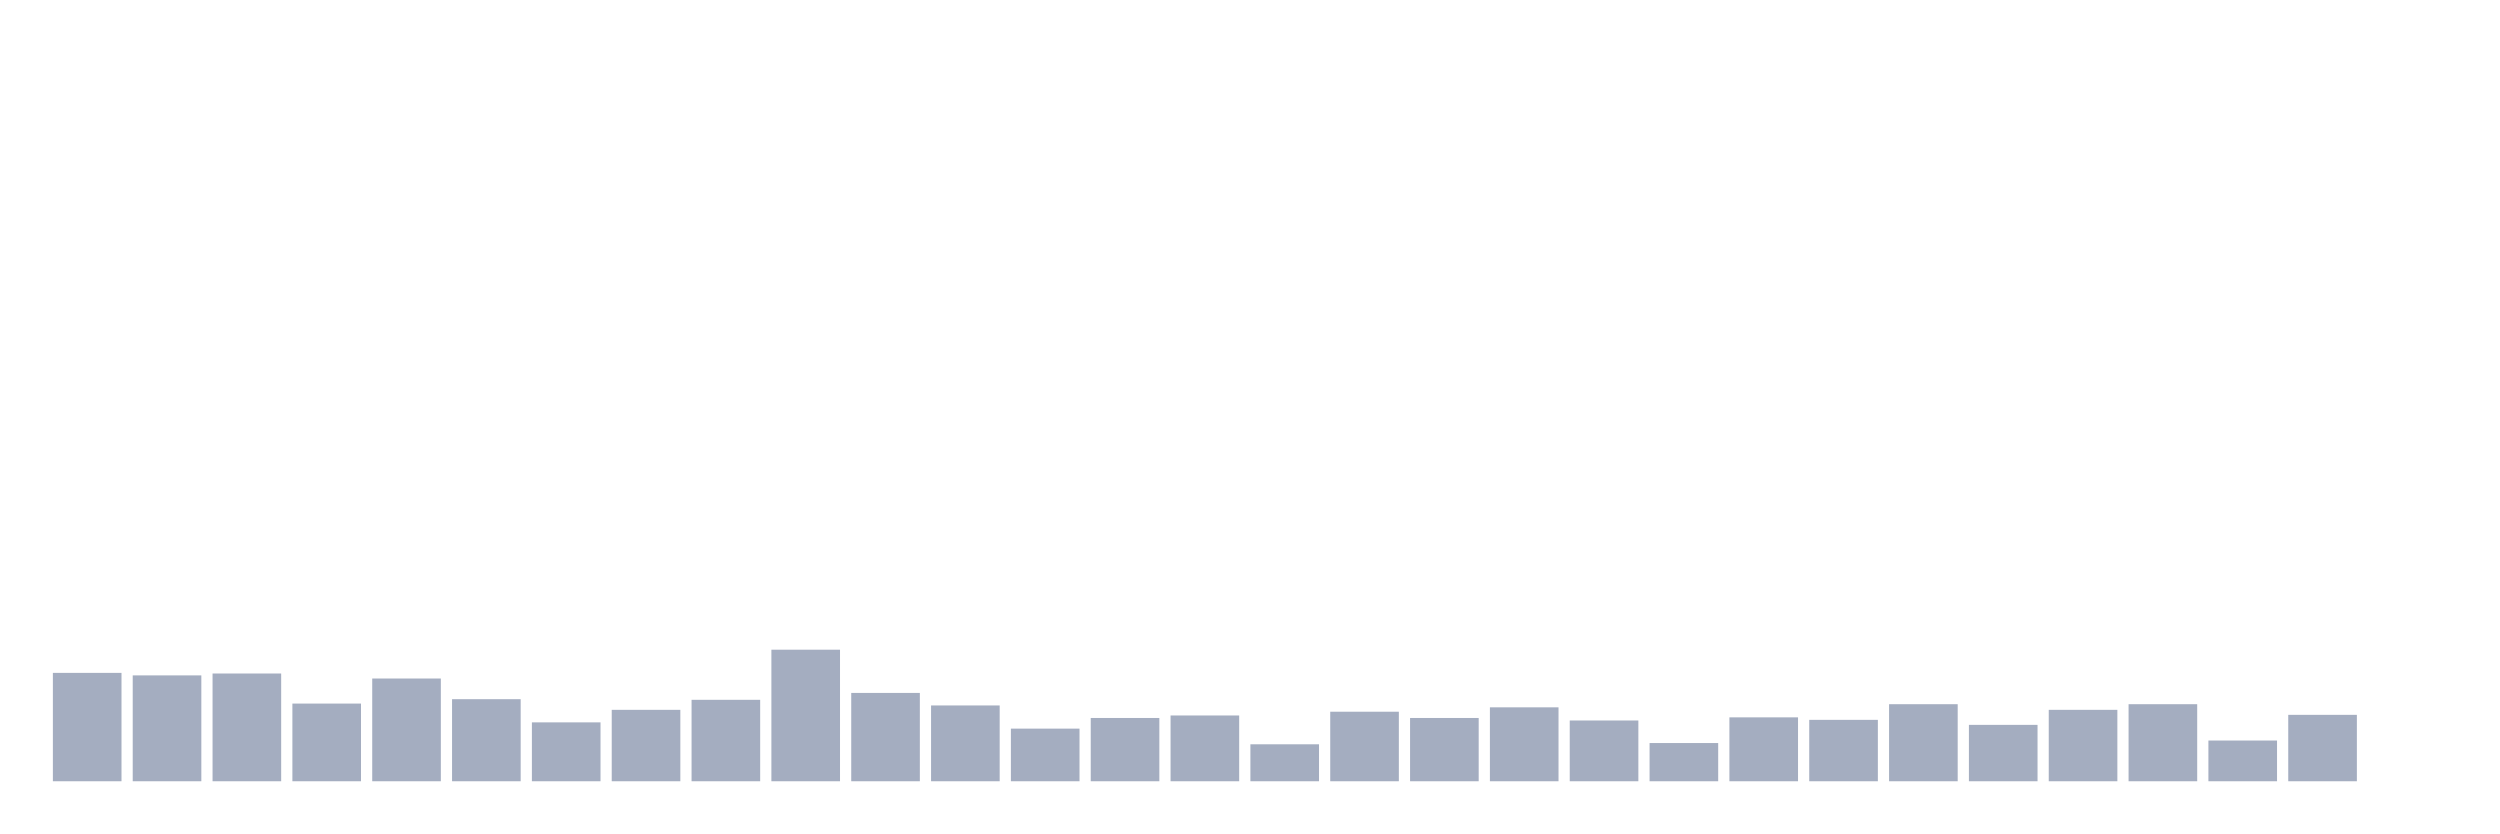
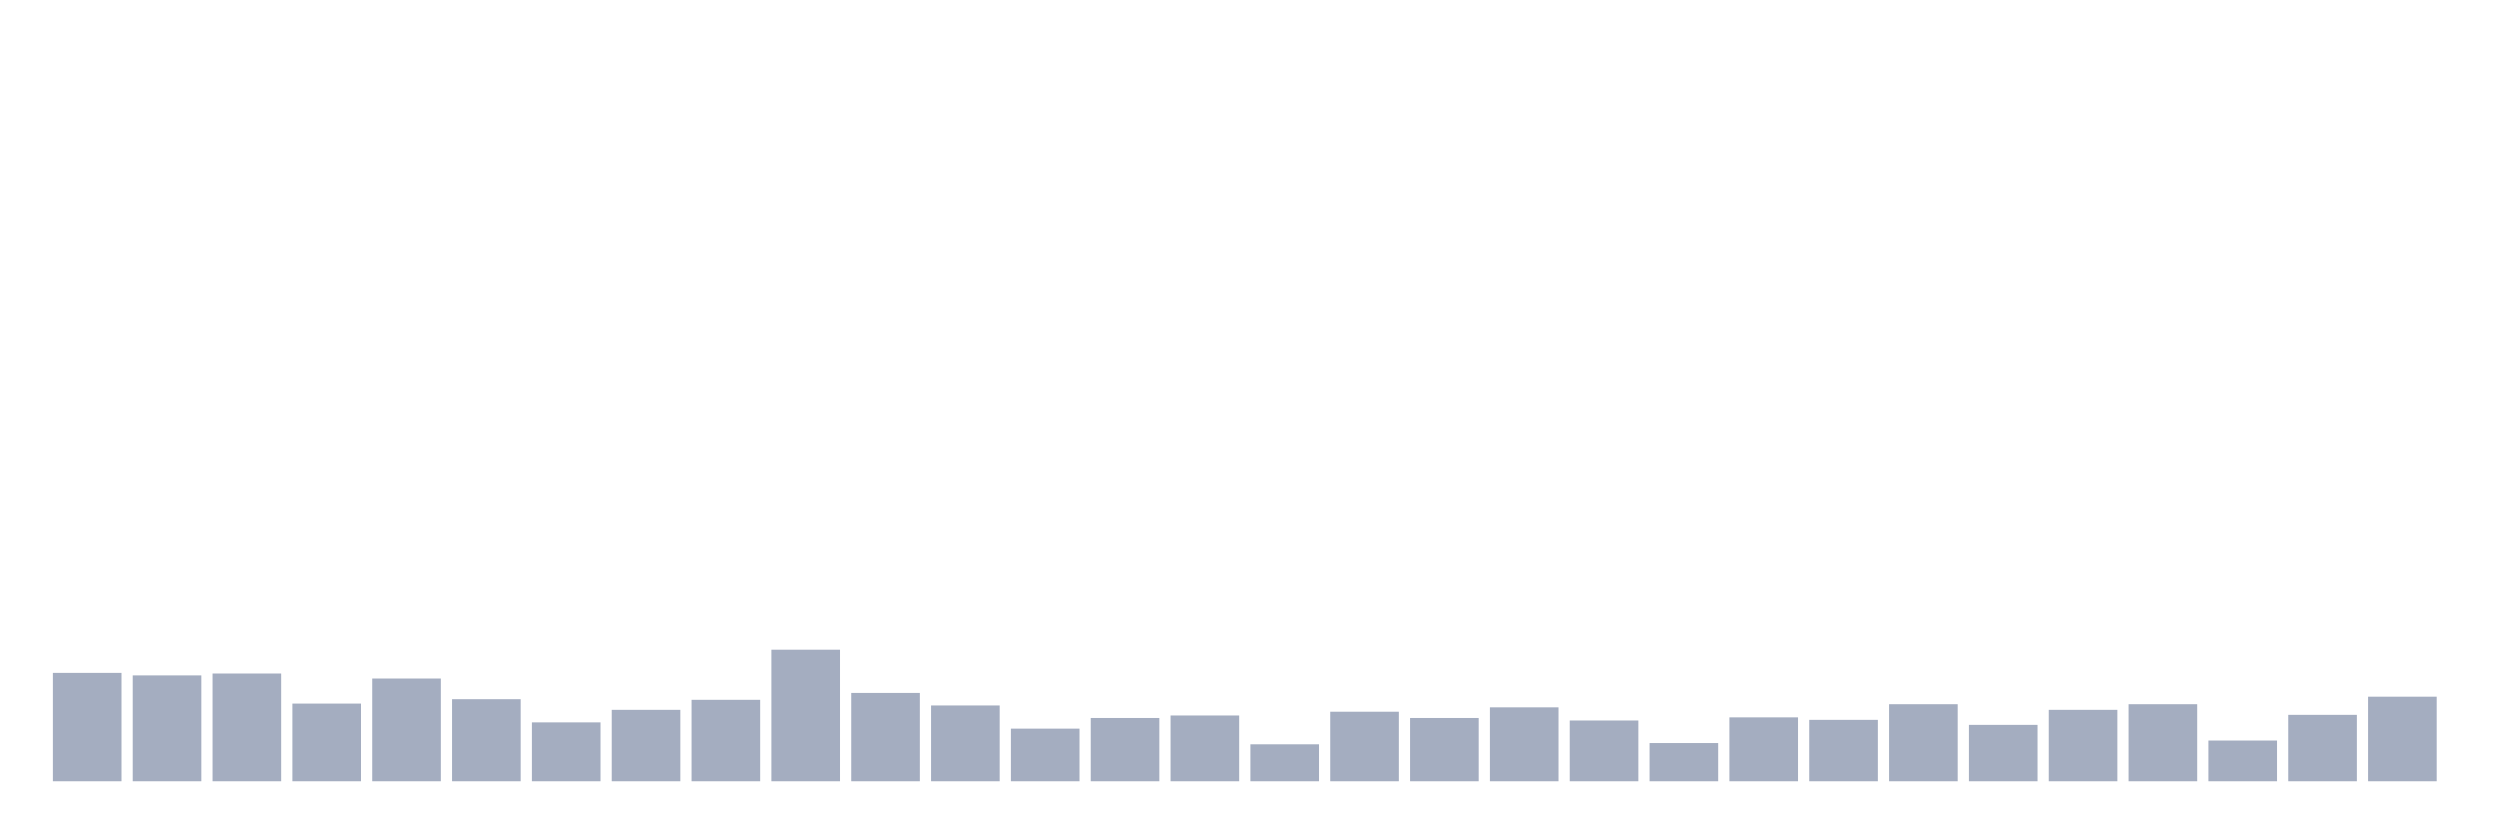
<svg xmlns="http://www.w3.org/2000/svg" viewBox="0 0 480 160">
  <g transform="translate(10,10)">
    <rect class="bar" x="0.153" width="13.175" y="119.192" height="20.808" fill="rgb(164,173,192)" />
    <rect class="bar" x="15.482" width="13.175" y="119.674" height="20.326" fill="rgb(164,173,192)" />
    <rect class="bar" x="30.81" width="13.175" y="119.313" height="20.687" fill="rgb(164,173,192)" />
    <rect class="bar" x="46.138" width="13.175" y="125.086" height="14.914" fill="rgb(164,173,192)" />
    <rect class="bar" x="61.466" width="13.175" y="120.275" height="19.725" fill="rgb(164,173,192)" />
    <rect class="bar" x="76.794" width="13.175" y="124.244" height="15.756" fill="rgb(164,173,192)" />
    <rect class="bar" x="92.123" width="13.175" y="128.694" height="11.306" fill="rgb(164,173,192)" />
    <rect class="bar" x="107.451" width="13.175" y="126.289" height="13.711" fill="rgb(164,173,192)" />
    <rect class="bar" x="122.779" width="13.175" y="124.364" height="15.636" fill="rgb(164,173,192)" />
    <rect class="bar" x="138.107" width="13.175" y="114.742" height="25.258" fill="rgb(164,173,192)" />
    <rect class="bar" x="153.436" width="13.175" y="123.041" height="16.959" fill="rgb(164,173,192)" />
    <rect class="bar" x="168.764" width="13.175" y="125.447" height="14.553" fill="rgb(164,173,192)" />
    <rect class="bar" x="184.092" width="13.175" y="129.897" height="10.103" fill="rgb(164,173,192)" />
    <rect class="bar" x="199.42" width="13.175" y="127.852" height="12.148" fill="rgb(164,173,192)" />
    <rect class="bar" x="214.748" width="13.175" y="127.371" height="12.629" fill="rgb(164,173,192)" />
    <rect class="bar" x="230.077" width="13.175" y="132.904" height="7.096" fill="rgb(164,173,192)" />
    <rect class="bar" x="245.405" width="13.175" y="126.649" height="13.351" fill="rgb(164,173,192)" />
    <rect class="bar" x="260.733" width="13.175" y="127.852" height="12.148" fill="rgb(164,173,192)" />
    <rect class="bar" x="276.061" width="13.175" y="125.808" height="14.192" fill="rgb(164,173,192)" />
    <rect class="bar" x="291.39" width="13.175" y="128.333" height="11.667" fill="rgb(164,173,192)" />
    <rect class="bar" x="306.718" width="13.175" y="132.663" height="7.337" fill="rgb(164,173,192)" />
    <rect class="bar" x="322.046" width="13.175" y="127.732" height="12.268" fill="rgb(164,173,192)" />
    <rect class="bar" x="337.374" width="13.175" y="128.213" height="11.787" fill="rgb(164,173,192)" />
    <rect class="bar" x="352.702" width="13.175" y="125.206" height="14.794" fill="rgb(164,173,192)" />
    <rect class="bar" x="368.031" width="13.175" y="129.175" height="10.825" fill="rgb(164,173,192)" />
    <rect class="bar" x="383.359" width="13.175" y="126.289" height="13.711" fill="rgb(164,173,192)" />
    <rect class="bar" x="398.687" width="13.175" y="125.206" height="14.794" fill="rgb(164,173,192)" />
    <rect class="bar" x="414.015" width="13.175" y="132.182" height="7.818" fill="rgb(164,173,192)" />
    <rect class="bar" x="429.344" width="13.175" y="127.251" height="12.749" fill="rgb(164,173,192)" />
-     <rect class="bar" x="444.672" width="13.175" y="140" height="0" fill="rgb(164,173,192)" />
+     <rect class="bar" x="444.672" width="13.175" y="123.763" height="16.237" fill="rgb(164,173,192)" />
  </g>
</svg>
